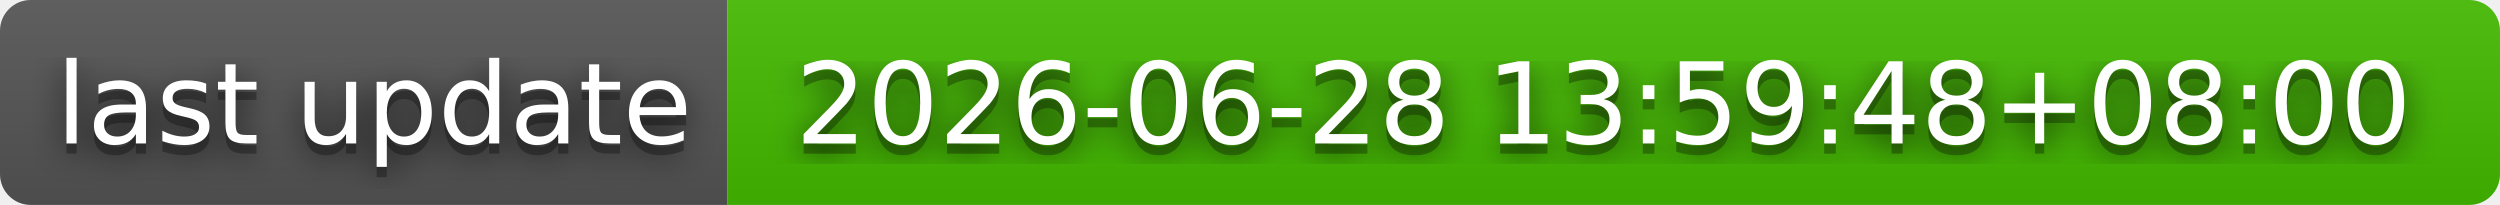
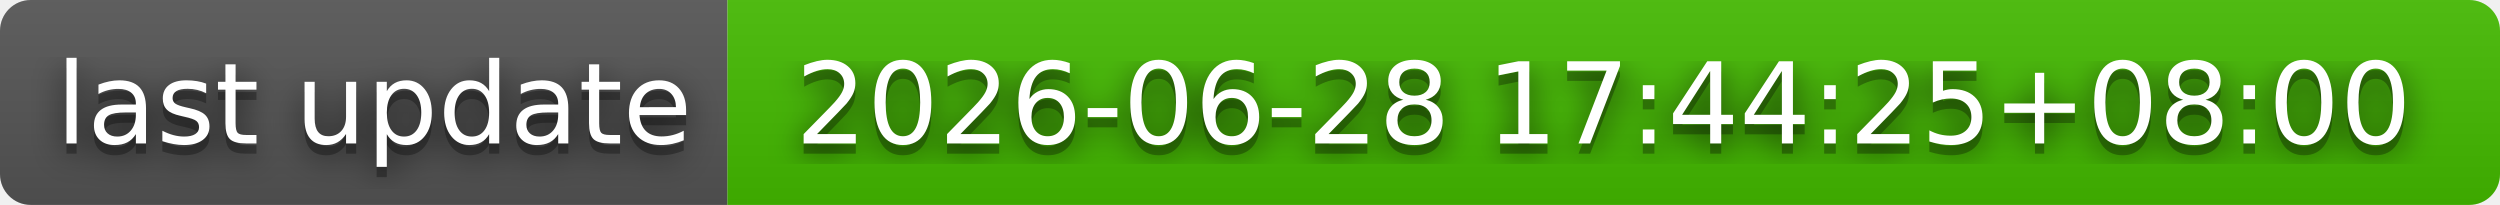
- <svg xmlns="http://www.w3.org/2000/svg" width="244" height="20" role="img" aria-label="last update: 2026-06-28 13:59:48+08:00">
+ <svg xmlns="http://www.w3.org/2000/svg" width="244" height="20" role="img" aria-label="last update: 2026-06-28 17:44:25+08:00">
  <filter id="blur">
    <feGaussianBlur stdDeviation="16" />
  </filter>
  <linearGradient id="s" x2="0" y2="100%">
    <stop offset="0" stop-color="#bbb" stop-opacity=".1" />
    <stop offset="1" stop-opacity=".1" />
  </linearGradient>
  <clipPath id="r">
    <rect width="244" height="20" rx="3" />
  </clipPath>
  <g clip-path="url(#r)">
    <rect width="71" height="20" fill="#555" />
    <rect x="71" width="173" height="20" fill="#4b0" />
    <rect width="244" height="20" fill="url(#s)" />
  </g>
  <g fill="#fff" text-anchor="middle" font-family="Verdana,Geneva,DejaVu Sans,sans-serif" text-rendering="geometricPrecision" font-size="110">
    <g transform="scale(.1)">
      <g aria-hidden="true" fill="#010101">
        <text x="365" y="150" fill-opacity=".8" filter="url(#blur)" textLength="610">last update</text>
        <text x="365" y="150" fill-opacity=".3" textLength="610">last update</text>
      </g>
      <text x="365" y="140" textLength="610">last update</text>
    </g>
    <g transform="scale(.1)">
      <g aria-hidden="true" fill="#010101">
-         <text x="1565" y="150" fill-opacity=".8" filter="url(#blur)" textLength="1630">2026-06-28 13:59:48+08:00</text>
-         <text x="1565" y="150" fill-opacity=".3" textLength="1630">2026-06-28 13:59:48+08:00</text>
+         <text x="1565" y="150" fill-opacity=".8" filter="url(#blur)" textLength="1630">2026-06-28 17:44:25+08:00</text>
+         <text x="1565" y="150" fill-opacity=".3" textLength="1630">2026-06-28 17:44:25+08:00</text>
      </g>
-       <text x="1565" y="140" textLength="1630">2026-06-28 13:59:48+08:00</text>
+       <text x="1565" y="140" textLength="1630">2026-06-28 17:44:25+08:00</text>
    </g>
  </g>
</svg>
